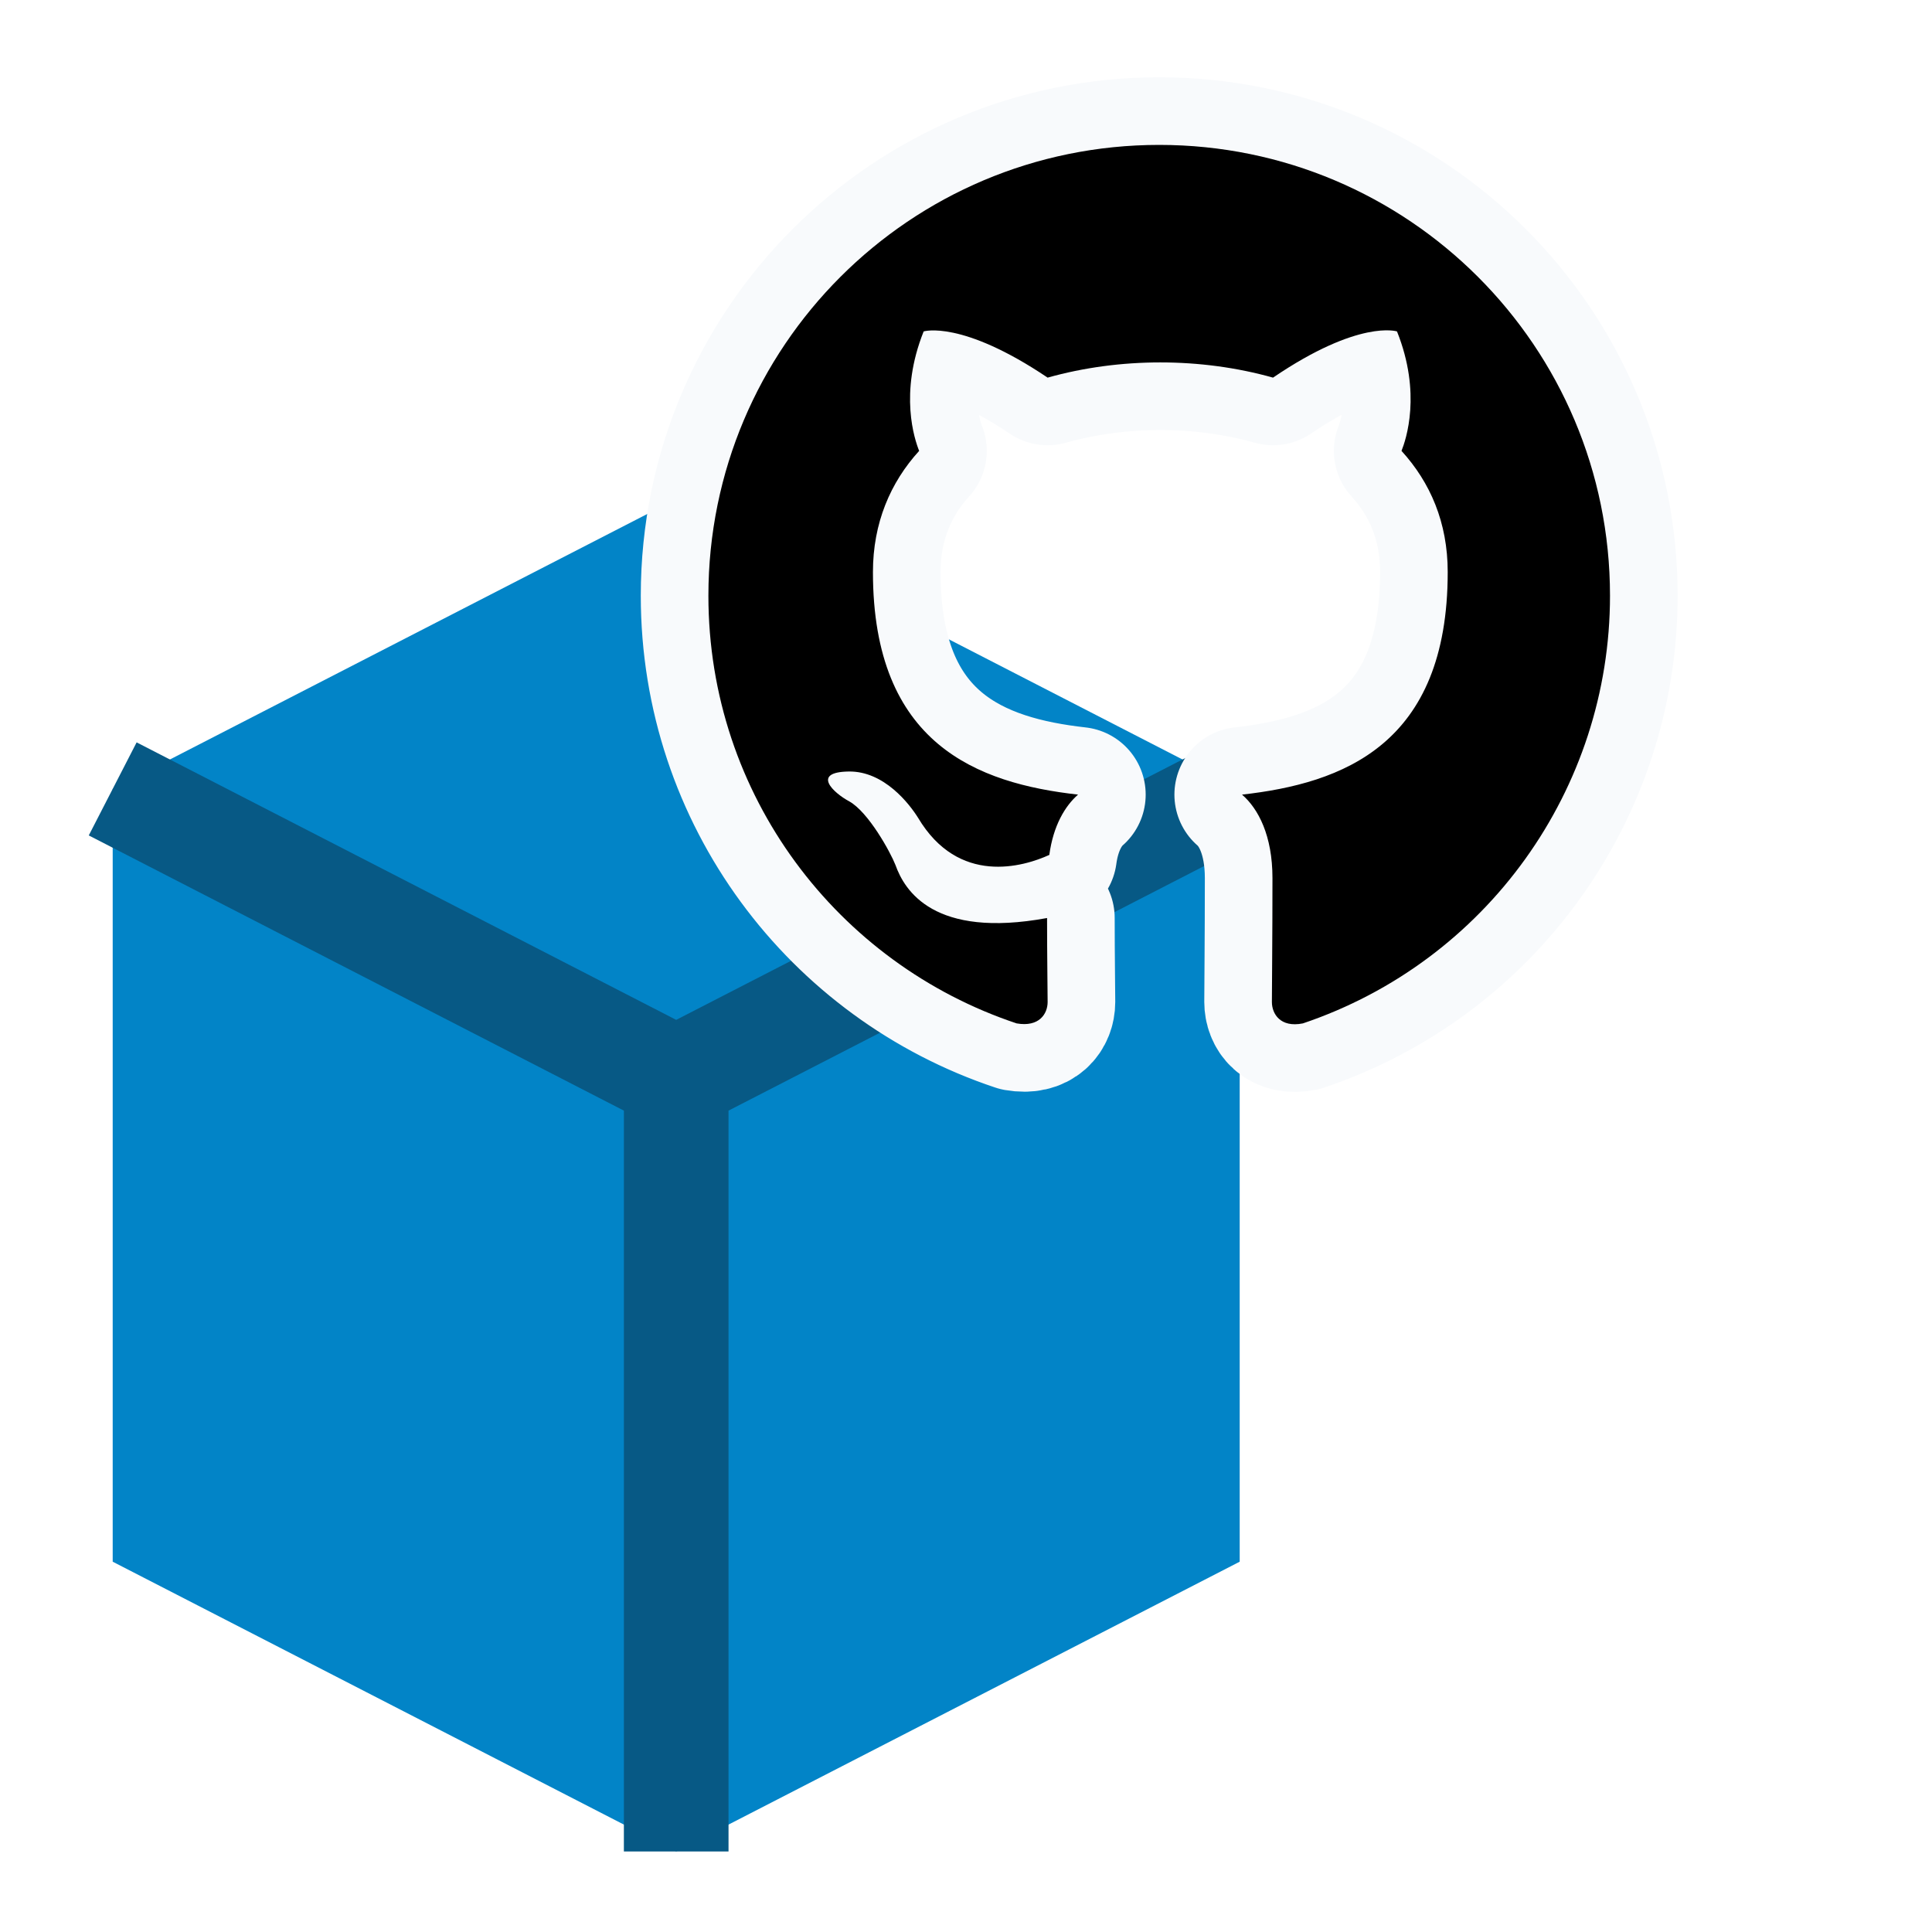
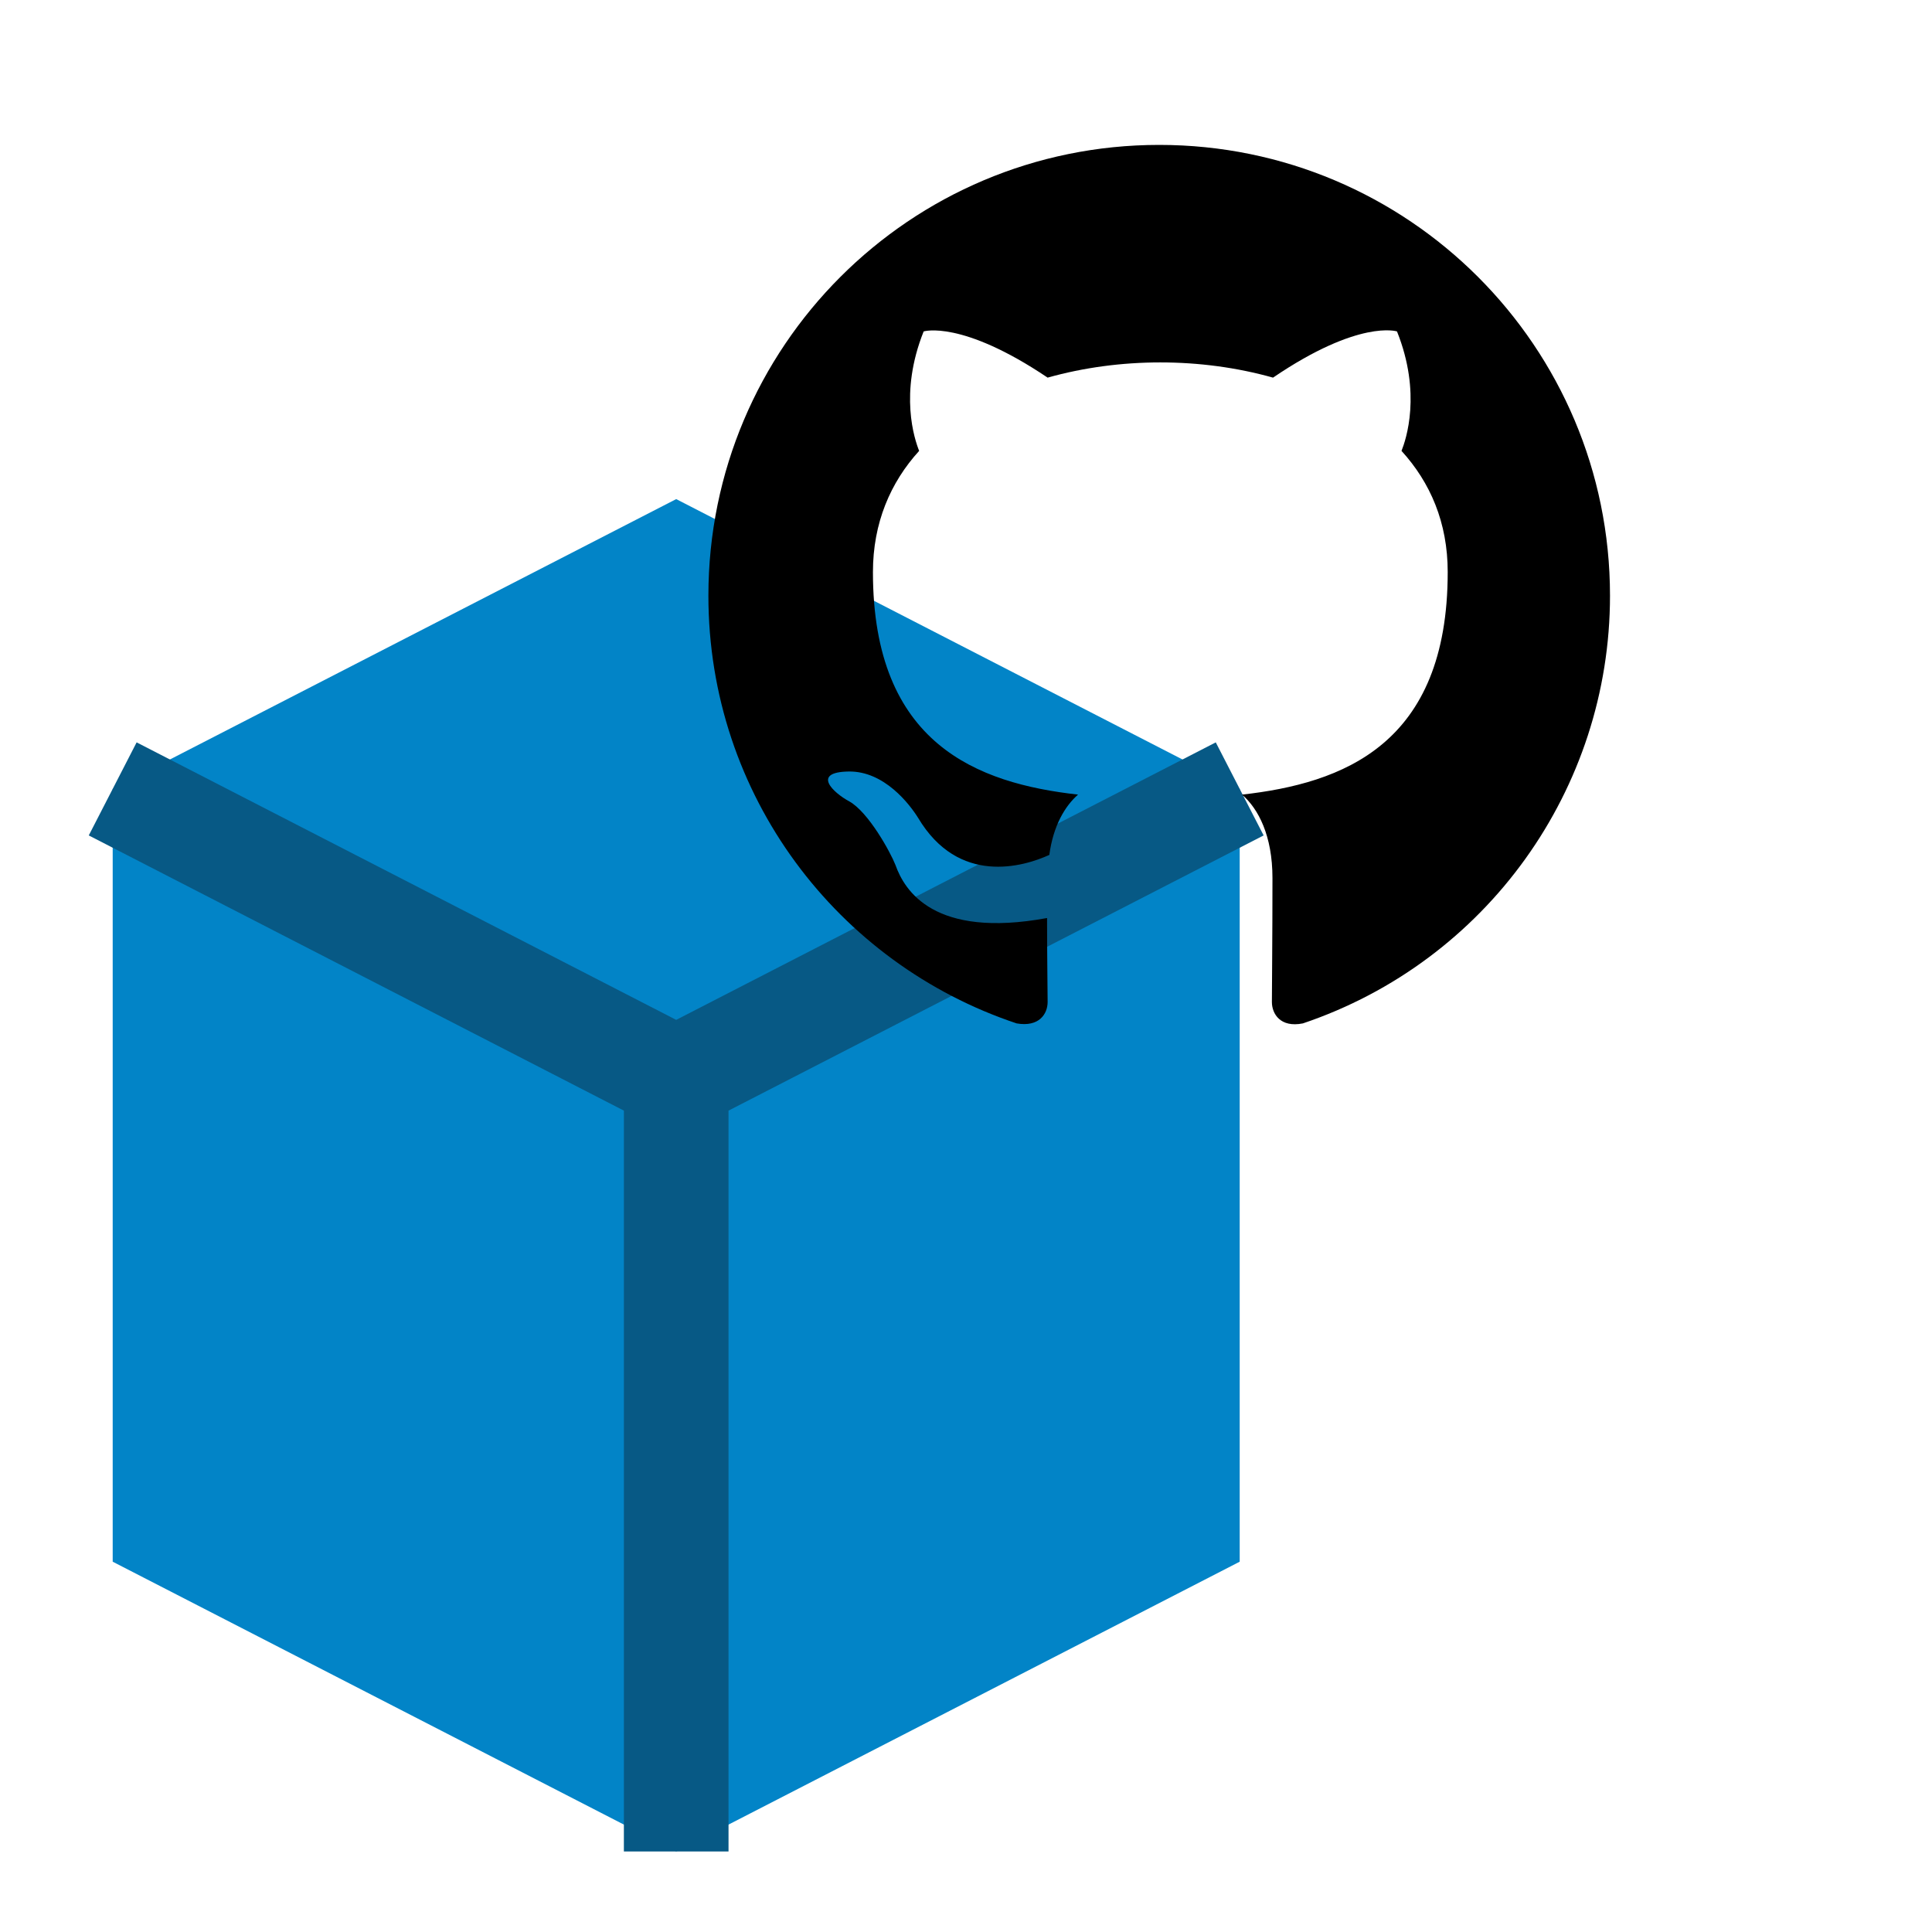
<svg xmlns="http://www.w3.org/2000/svg" viewBox="0 0 24 24" width="24" height="24">
  <g transform="translate(1.2 6.2)">
    <g transform="translate(-1.8 -2.6)">
      <path d="M9 2.6 16 6.2v9.6L9 19.4 2 15.8V6.2Z" fill="#0284c7" />
      <path d="M2 6.2 9 9.8l7-3.6M9 9.8v9.6" fill="none" stroke="#075985" stroke-width="1.3" stroke-linejoin="round" />
    </g>
  </g>
  <g transform="translate(8.8 1.8)">
-     <path d="M8 0C3.58 0 0 3.58 0 8c0 3.54 2.29 6.53 5.47 7.59.4.07.55-.17.55-.38 0-.19-.01-.82-.01-1.49-2.01.37-2.53-.49-2.69-.94-.09-.23-.48-.94-.82-1.13-.28-.15-.68-.52-.01-.53.63-.01 1.08.58 1.23.82.72 1.21 1.87.87 2.33.66.07-.52.28-.87.51-1.07-1.78-.2-3.64-.89-3.64-3.95 0-.87.31-1.59.82-2.15-.08-.2-.36-1.02.08-2.12 0 0 .67-.21 2.2.82.64-.18 1.32-.27 2-.27s1.36.09 2 .27c1.53-1.04 2.2-.82 2.2-.82.44 1.1.16 1.92.08 2.12.51.56.82 1.27.82 2.15 0 3.07-1.87 3.75-3.65 3.95.29.25.54.73.54 1.48 0 1.07-.01 1.93-.01 2.2 0 .21.15.46.55.38A8.01 8.01 0 0 0 16 8c0-4.42-3.58-8-8-8" transform="scale(0.7)" fill="#000" stroke="#f8fafc" stroke-width="2.4" stroke-linejoin="round" paint-order="stroke fill" />
+     <path d="M8 0C3.58 0 0 3.58 0 8c0 3.54 2.29 6.53 5.47 7.59.4.07.55-.17.55-.38 0-.19-.01-.82-.01-1.49-2.01.37-2.53-.49-2.69-.94-.09-.23-.48-.94-.82-1.13-.28-.15-.68-.52-.01-.53.63-.01 1.08.58 1.23.82.72 1.21 1.87.87 2.33.66.07-.52.28-.87.51-1.07-1.78-.2-3.64-.89-3.64-3.95 0-.87.31-1.59.82-2.15-.08-.2-.36-1.02.08-2.12 0 0 .67-.21 2.2.82.64-.18 1.32-.27 2-.27s1.36.09 2 .27c1.53-1.04 2.2-.82 2.2-.82.44 1.1.16 1.92.08 2.12.51.56.82 1.27.82 2.15 0 3.07-1.87 3.75-3.65 3.95.29.25.54.73.54 1.48 0 1.07-.01 1.93-.01 2.2 0 .21.15.46.55.38A8.01 8.01 0 0 0 16 8c0-4.42-3.58-8-8-8" transform="scale(0.7)" fill="#000" />
  </g>
</svg>
